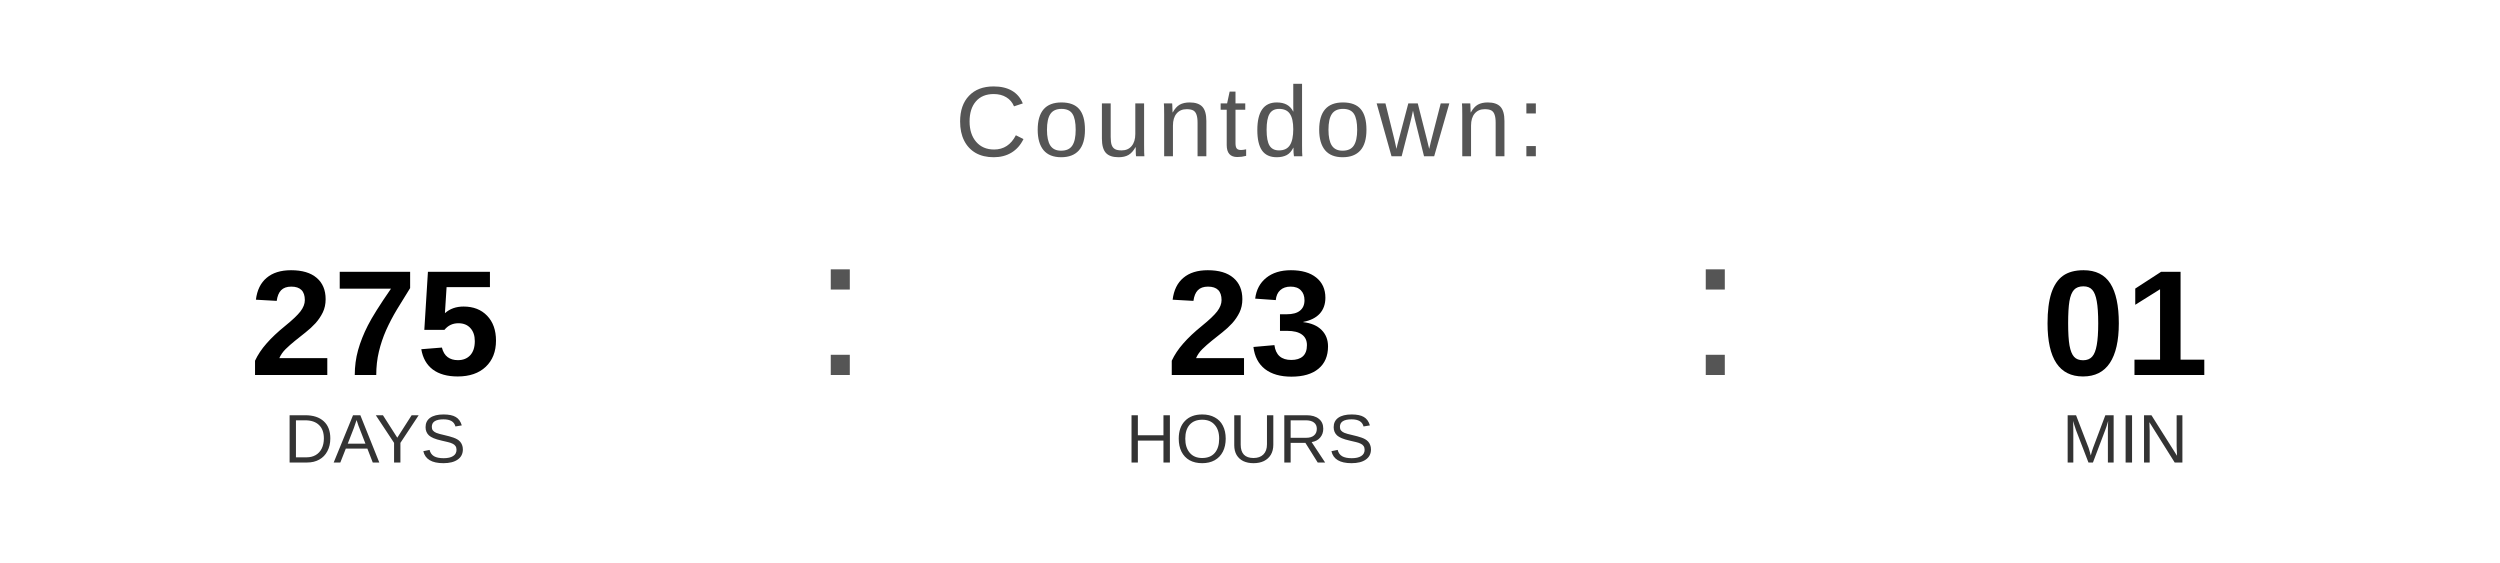
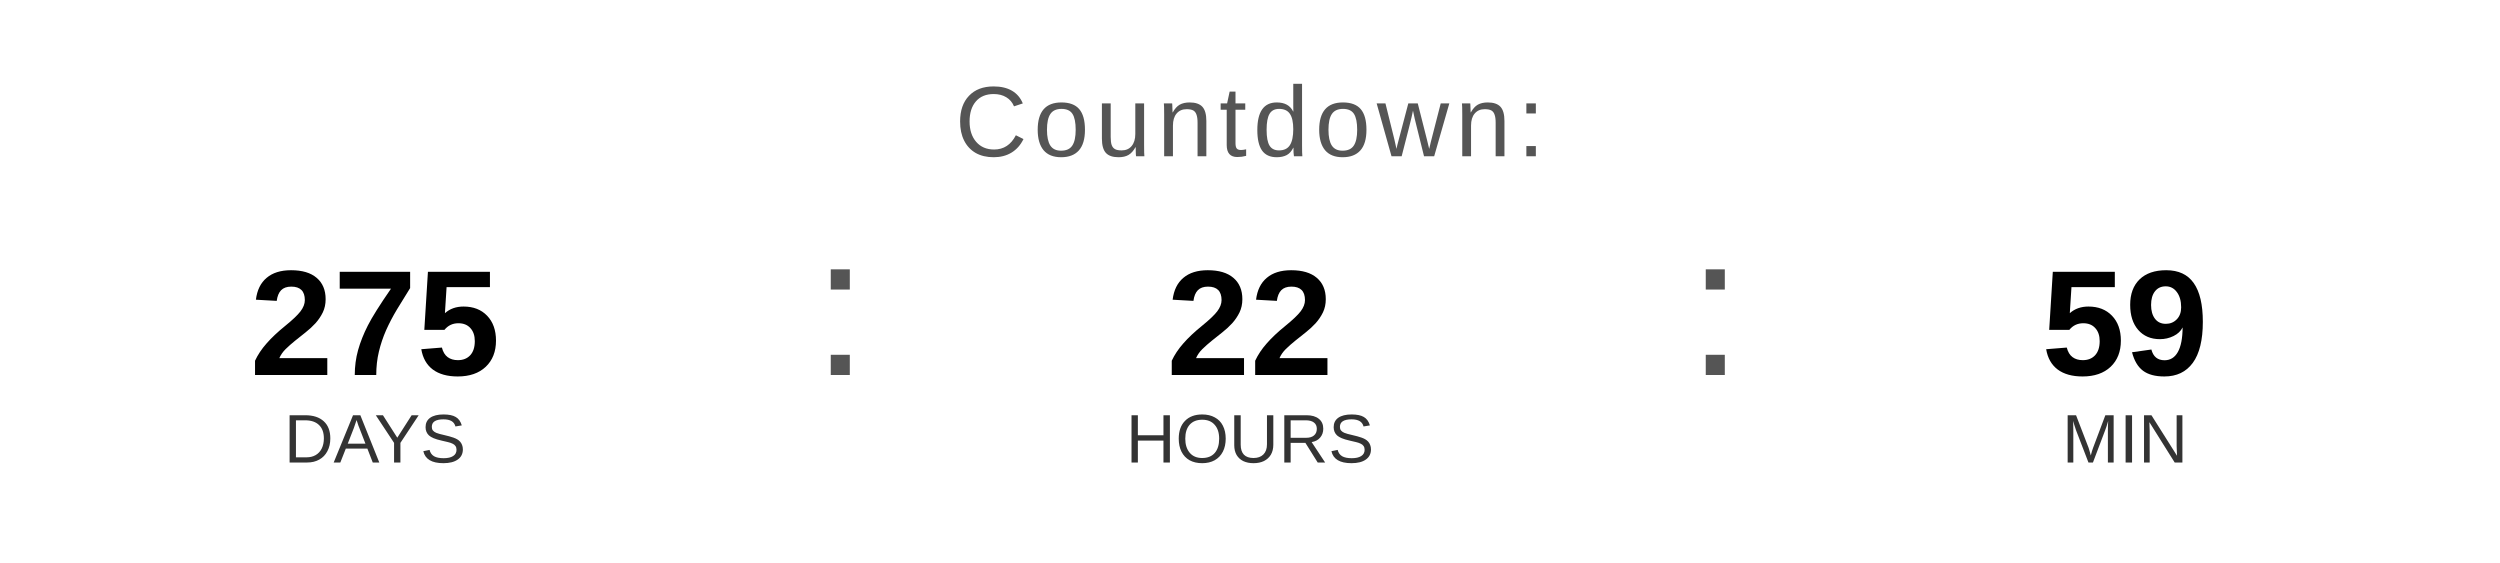
<svg xmlns="http://www.w3.org/2000/svg" width="400" height="90" viewBox="0 0 400 90">
  <text x="200" y="25" font-family="Arial, Helvetica, sans-serif" font-size="16" fill="#555555" text-anchor="middle" letter-spacing="1">
    Countdown:
  </text>
  <text x="60" y="60" font-family="Arial, Helvetica, sans-serif" font-size="24" font-weight="bold" fill="#000000" text-anchor="middle">275</text>
  <text x="60" y="74" font-family="Arial, Helvetica, sans-serif" font-size="11" fill="#333333" text-anchor="middle">DAYS</text>
  <text x="130" y="60" font-family="Arial, sans-serif" font-size="32" fill="#555555">:</text>
-   <text x="200" y="60" font-family="Arial, Helvetica, sans-serif" font-size="24" font-weight="bold" fill="#000000" text-anchor="middle">23</text>
+   <text x="200" y="60" font-family="Arial, Helvetica, sans-serif" font-size="24" font-weight="bold" fill="#000000" text-anchor="middle">22</text>
  <text x="200" y="74" font-family="Arial, Helvetica, sans-serif" font-size="11" fill="#333333" text-anchor="middle">HOURS</text>
  <text x="270" y="60" font-family="Arial, sans-serif" font-size="32" fill="#555555">:</text>
-   <text x="340" y="60" font-family="Arial, Helvetica, sans-serif" font-size="24" font-weight="bold" fill="#000000" text-anchor="middle">01</text>
+   <text x="340" y="60" font-family="Arial, Helvetica, sans-serif" font-size="24" font-weight="bold" fill="#000000" text-anchor="middle">59</text>
  <text x="340" y="74" font-family="Arial, Helvetica, sans-serif" font-size="11" fill="#333333" text-anchor="middle">MIN</text>
</svg>
